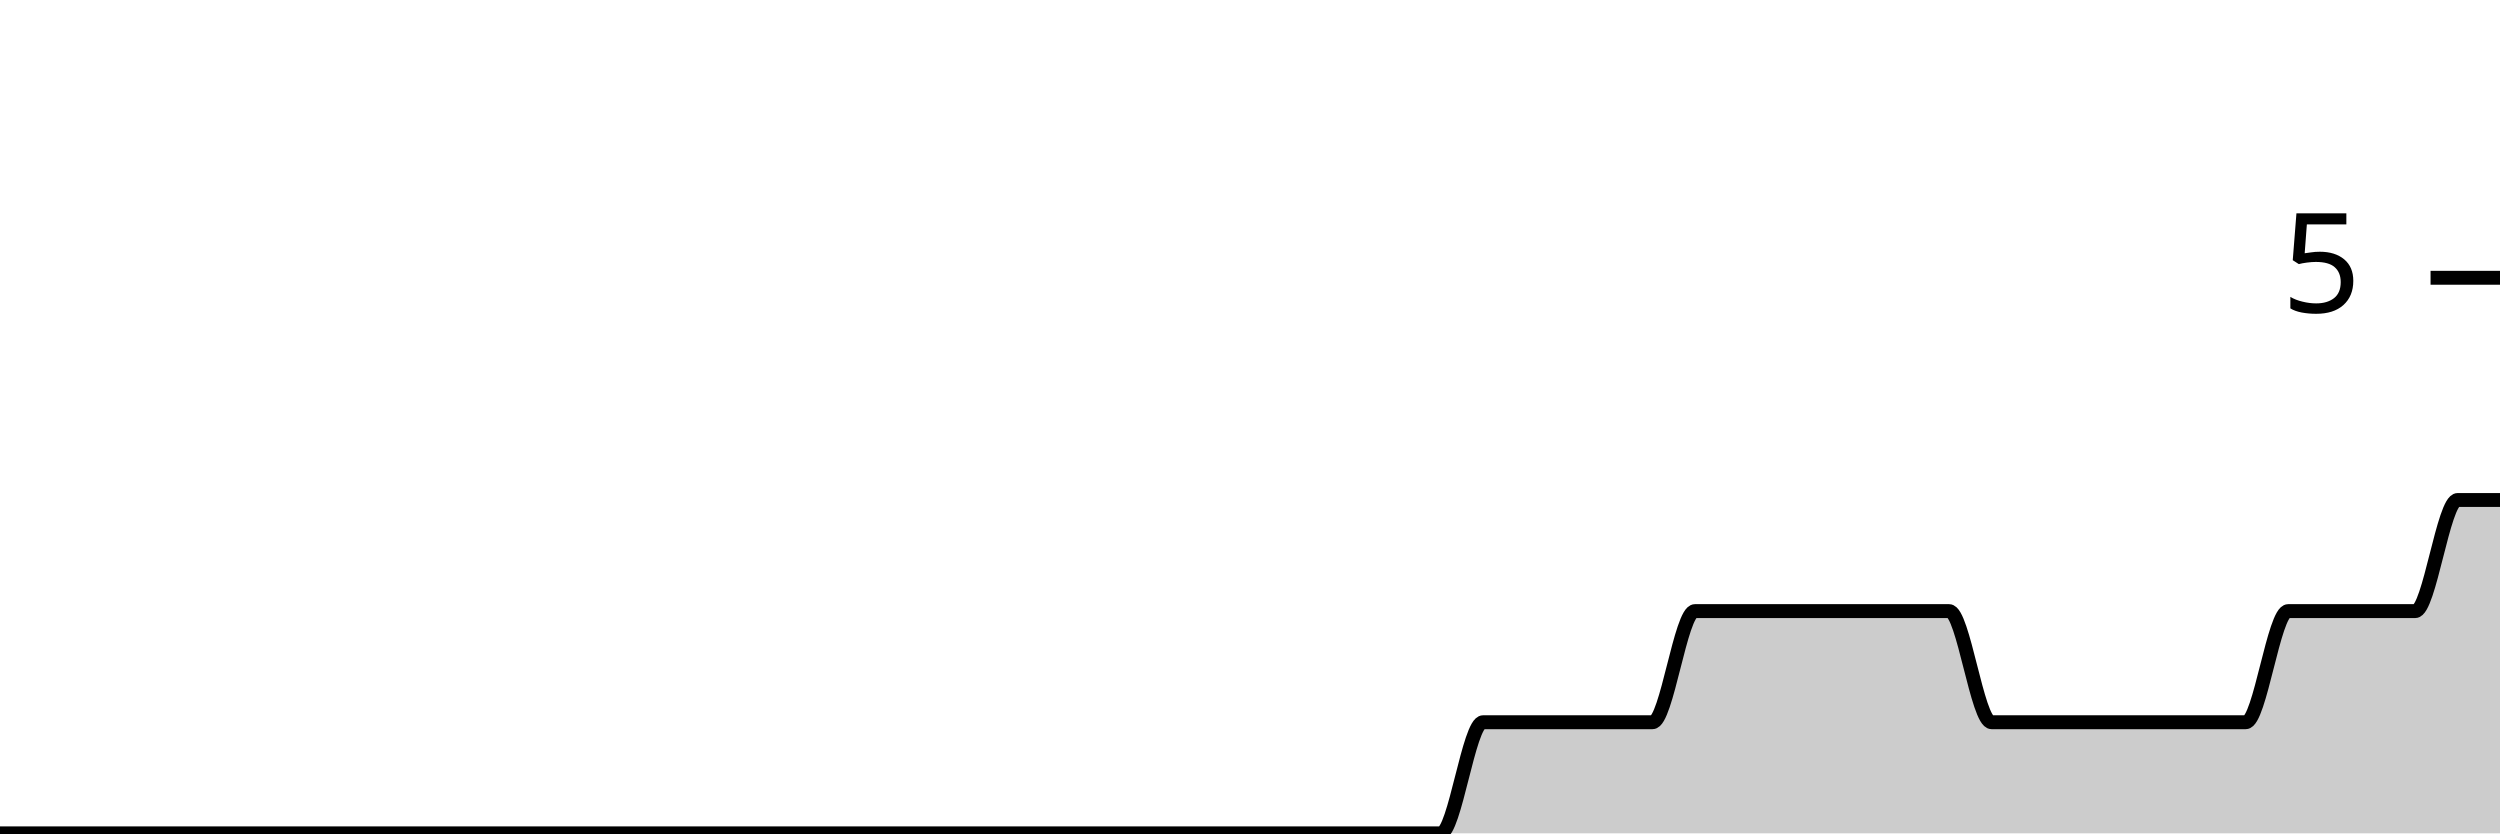
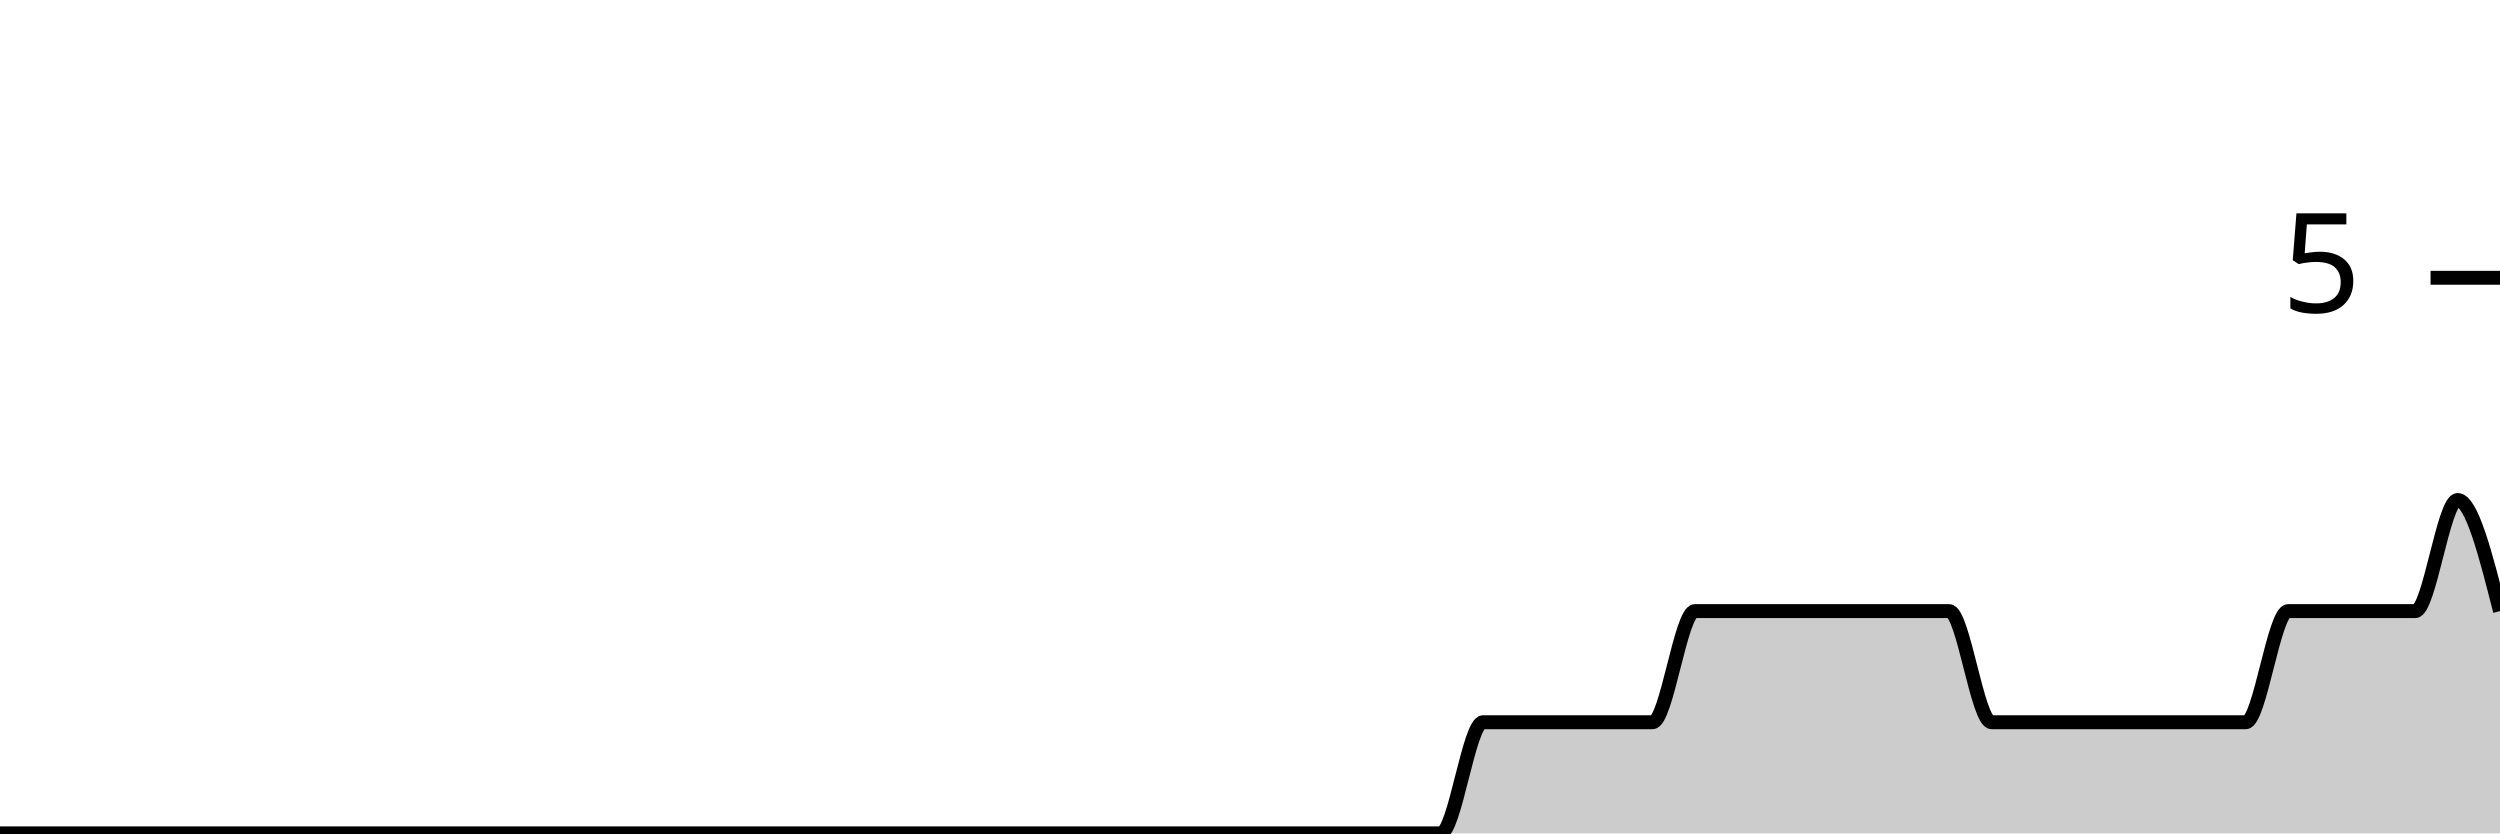
<svg xmlns="http://www.w3.org/2000/svg" viewBox="0 0 180 60">
  <g transform="translate(0,20)">
-     <path class="area" fill="rgba(0, 0, 0, 0.2)" d="M0,40C1.017,40,2.034,40,3.051,40C4.068,40,5.085,40,6.102,40C7.119,40,8.136,40,9.153,40C10.169,40,11.186,40,12.203,40C13.22,40,14.237,40,15.254,40C16.271,40,17.288,40,18.305,40C19.322,40,20.339,40,21.356,40C22.373,40,23.39,40,24.407,40C25.424,40,26.441,40,27.458,40C28.475,40,29.492,40,30.508,40C31.525,40,32.542,40,33.559,40C34.576,40,35.593,40,36.61,40C37.627,40,38.644,40,39.661,40C40.678,40,41.695,40,42.712,40C43.729,40,44.746,40,45.763,40C46.78,40,47.797,40,48.814,40C49.831,40,50.847,40,51.864,40C52.881,40,53.898,40,54.915,40C55.932,40,56.949,40,57.966,40C58.983,40,60,40,61.017,40C62.034,40,63.051,40,64.068,40C65.085,40,66.102,40,67.119,40C68.136,40,69.153,40,70.169,40C71.186,40,72.203,40,73.22,40C74.237,40,75.254,40,76.271,40C77.288,40,78.305,40,79.322,40C80.339,40,81.356,40,82.373,40C83.39,40,84.407,40,85.424,40C86.441,40,87.458,40,88.475,40C89.492,40,90.508,40,91.525,40C92.542,40,93.559,40,94.576,40C95.593,40,96.61,40,97.627,40C98.644,40,99.661,40,100.678,40C101.695,40,102.712,40,103.729,40C104.746,40,105.763,32,106.78,32C107.797,32,108.814,32,109.831,32C110.847,32,111.864,32,112.881,32C113.898,32,114.915,32,115.932,32C116.949,32,117.966,32,118.983,32C120,32,121.017,24,122.034,24C123.051,24,124.068,24,125.085,24C126.102,24,127.119,24,128.136,24C129.153,24,130.169,24,131.186,24C132.203,24,133.22,24,134.237,24C135.254,24,136.271,24,137.288,24C138.305,24,139.322,24,140.339,24C141.356,24,142.373,32,143.39,32C144.407,32,145.424,32,146.441,32C147.458,32,148.475,32,149.492,32C150.508,32,151.525,32,152.542,32C153.559,32,154.576,32,155.593,32C156.61,32,157.627,32,158.644,32C159.661,32,160.678,32,161.695,32C162.712,32,163.729,24,164.746,24C165.763,24,166.78,24,167.797,24C168.814,24,169.831,24,170.847,24C171.864,24,172.881,24,173.898,24C174.915,24,175.932,16,176.949,16C177.966,16,178.983,16,180,16L180,40C178.983,40,177.966,40,176.949,40C175.932,40,174.915,40,173.898,40C172.881,40,171.864,40,170.847,40C169.831,40,168.814,40,167.797,40C166.78,40,165.763,40,164.746,40C163.729,40,162.712,40,161.695,40C160.678,40,159.661,40,158.644,40C157.627,40,156.61,40,155.593,40C154.576,40,153.559,40,152.542,40C151.525,40,150.508,40,149.492,40C148.475,40,147.458,40,146.441,40C145.424,40,144.407,40,143.39,40C142.373,40,141.356,40,140.339,40C139.322,40,138.305,40,137.288,40C136.271,40,135.254,40,134.237,40C133.22,40,132.203,40,131.186,40C130.169,40,129.153,40,128.136,40C127.119,40,126.102,40,125.085,40C124.068,40,123.051,40,122.034,40C121.017,40,120,40,118.983,40C117.966,40,116.949,40,115.932,40C114.915,40,113.898,40,112.881,40C111.864,40,110.847,40,109.831,40C108.814,40,107.797,40,106.78,40C105.763,40,104.746,40,103.729,40C102.712,40,101.695,40,100.678,40C99.661,40,98.644,40,97.627,40C96.61,40,95.593,40,94.576,40C93.559,40,92.542,40,91.525,40C90.508,40,89.492,40,88.475,40C87.458,40,86.441,40,85.424,40C84.407,40,83.39,40,82.373,40C81.356,40,80.339,40,79.322,40C78.305,40,77.288,40,76.271,40C75.254,40,74.237,40,73.22,40C72.203,40,71.186,40,70.169,40C69.153,40,68.136,40,67.119,40C66.102,40,65.085,40,64.068,40C63.051,40,62.034,40,61.017,40C60,40,58.983,40,57.966,40C56.949,40,55.932,40,54.915,40C53.898,40,52.881,40,51.864,40C50.847,40,49.831,40,48.814,40C47.797,40,46.78,40,45.763,40C44.746,40,43.729,40,42.712,40C41.695,40,40.678,40,39.661,40C38.644,40,37.627,40,36.61,40C35.593,40,34.576,40,33.559,40C32.542,40,31.525,40,30.508,40C29.492,40,28.475,40,27.458,40C26.441,40,25.424,40,24.407,40C23.39,40,22.373,40,21.356,40C20.339,40,19.322,40,18.305,40C17.288,40,16.271,40,15.254,40C14.237,40,13.22,40,12.203,40C11.186,40,10.169,40,9.153,40C8.136,40,7.119,40,6.102,40C5.085,40,4.068,40,3.051,40C2.034,40,1.017,40,0,40Z" />
-     <path class="line" stroke="black" fill="none" d="M0,40C1.017,40,2.034,40,3.051,40C4.068,40,5.085,40,6.102,40C7.119,40,8.136,40,9.153,40C10.169,40,11.186,40,12.203,40C13.22,40,14.237,40,15.254,40C16.271,40,17.288,40,18.305,40C19.322,40,20.339,40,21.356,40C22.373,40,23.39,40,24.407,40C25.424,40,26.441,40,27.458,40C28.475,40,29.492,40,30.508,40C31.525,40,32.542,40,33.559,40C34.576,40,35.593,40,36.61,40C37.627,40,38.644,40,39.661,40C40.678,40,41.695,40,42.712,40C43.729,40,44.746,40,45.763,40C46.78,40,47.797,40,48.814,40C49.831,40,50.847,40,51.864,40C52.881,40,53.898,40,54.915,40C55.932,40,56.949,40,57.966,40C58.983,40,60,40,61.017,40C62.034,40,63.051,40,64.068,40C65.085,40,66.102,40,67.119,40C68.136,40,69.153,40,70.169,40C71.186,40,72.203,40,73.22,40C74.237,40,75.254,40,76.271,40C77.288,40,78.305,40,79.322,40C80.339,40,81.356,40,82.373,40C83.39,40,84.407,40,85.424,40C86.441,40,87.458,40,88.475,40C89.492,40,90.508,40,91.525,40C92.542,40,93.559,40,94.576,40C95.593,40,96.61,40,97.627,40C98.644,40,99.661,40,100.678,40C101.695,40,102.712,40,103.729,40C104.746,40,105.763,32,106.78,32C107.797,32,108.814,32,109.831,32C110.847,32,111.864,32,112.881,32C113.898,32,114.915,32,115.932,32C116.949,32,117.966,32,118.983,32C120,32,121.017,24,122.034,24C123.051,24,124.068,24,125.085,24C126.102,24,127.119,24,128.136,24C129.153,24,130.169,24,131.186,24C132.203,24,133.22,24,134.237,24C135.254,24,136.271,24,137.288,24C138.305,24,139.322,24,140.339,24C141.356,24,142.373,32,143.39,32C144.407,32,145.424,32,146.441,32C147.458,32,148.475,32,149.492,32C150.508,32,151.525,32,152.542,32C153.559,32,154.576,32,155.593,32C156.61,32,157.627,32,158.644,32C159.661,32,160.678,32,161.695,32C162.712,32,163.729,24,164.746,24C165.763,24,166.78,24,167.797,24C168.814,24,169.831,24,170.847,24C171.864,24,172.881,24,173.898,24C174.915,24,175.932,16,176.949,16C177.966,16,178.983,16,180,16" />
+     <path class="area" fill="rgba(0, 0, 0, 0.2)" d="M0,40C1.017,40,2.034,40,3.051,40C4.068,40,5.085,40,6.102,40C7.119,40,8.136,40,9.153,40C10.169,40,11.186,40,12.203,40C13.22,40,14.237,40,15.254,40C16.271,40,17.288,40,18.305,40C19.322,40,20.339,40,21.356,40C22.373,40,23.39,40,24.407,40C25.424,40,26.441,40,27.458,40C28.475,40,29.492,40,30.508,40C31.525,40,32.542,40,33.559,40C34.576,40,35.593,40,36.61,40C37.627,40,38.644,40,39.661,40C40.678,40,41.695,40,42.712,40C43.729,40,44.746,40,45.763,40C46.78,40,47.797,40,48.814,40C49.831,40,50.847,40,51.864,40C52.881,40,53.898,40,54.915,40C55.932,40,56.949,40,57.966,40C58.983,40,60,40,61.017,40C62.034,40,63.051,40,64.068,40C65.085,40,66.102,40,67.119,40C68.136,40,69.153,40,70.169,40C71.186,40,72.203,40,73.22,40C74.237,40,75.254,40,76.271,40C77.288,40,78.305,40,79.322,40C80.339,40,81.356,40,82.373,40C83.39,40,84.407,40,85.424,40C86.441,40,87.458,40,88.475,40C89.492,40,90.508,40,91.525,40C92.542,40,93.559,40,94.576,40C95.593,40,96.61,40,97.627,40C98.644,40,99.661,40,100.678,40C101.695,40,102.712,40,103.729,40C104.746,40,105.763,32,106.78,32C107.797,32,108.814,32,109.831,32C110.847,32,111.864,32,112.881,32C113.898,32,114.915,32,115.932,32C116.949,32,117.966,32,118.983,32C120,32,121.017,24,122.034,24C123.051,24,124.068,24,125.085,24C126.102,24,127.119,24,128.136,24C129.153,24,130.169,24,131.186,24C132.203,24,133.22,24,134.237,24C135.254,24,136.271,24,137.288,24C138.305,24,139.322,24,140.339,24C141.356,24,142.373,32,143.39,32C144.407,32,145.424,32,146.441,32C147.458,32,148.475,32,149.492,32C150.508,32,151.525,32,152.542,32C153.559,32,154.576,32,155.593,32C156.61,32,157.627,32,158.644,32C159.661,32,160.678,32,161.695,32C162.712,32,163.729,24,164.746,24C165.763,24,166.78,24,167.797,24C168.814,24,169.831,24,170.847,24C171.864,24,172.881,24,173.898,24C174.915,24,175.932,16,176.949,16C177.966,16,178.983,20,180,24L180,40C178.983,40,177.966,40,176.949,40C175.932,40,174.915,40,173.898,40C172.881,40,171.864,40,170.847,40C169.831,40,168.814,40,167.797,40C166.78,40,165.763,40,164.746,40C163.729,40,162.712,40,161.695,40C160.678,40,159.661,40,158.644,40C157.627,40,156.61,40,155.593,40C154.576,40,153.559,40,152.542,40C151.525,40,150.508,40,149.492,40C148.475,40,147.458,40,146.441,40C145.424,40,144.407,40,143.39,40C142.373,40,141.356,40,140.339,40C139.322,40,138.305,40,137.288,40C136.271,40,135.254,40,134.237,40C133.22,40,132.203,40,131.186,40C130.169,40,129.153,40,128.136,40C127.119,40,126.102,40,125.085,40C124.068,40,123.051,40,122.034,40C121.017,40,120,40,118.983,40C117.966,40,116.949,40,115.932,40C114.915,40,113.898,40,112.881,40C111.864,40,110.847,40,109.831,40C108.814,40,107.797,40,106.78,40C105.763,40,104.746,40,103.729,40C102.712,40,101.695,40,100.678,40C99.661,40,98.644,40,97.627,40C96.61,40,95.593,40,94.576,40C93.559,40,92.542,40,91.525,40C90.508,40,89.492,40,88.475,40C87.458,40,86.441,40,85.424,40C84.407,40,83.39,40,82.373,40C81.356,40,80.339,40,79.322,40C78.305,40,77.288,40,76.271,40C75.254,40,74.237,40,73.22,40C72.203,40,71.186,40,70.169,40C69.153,40,68.136,40,67.119,40C66.102,40,65.085,40,64.068,40C63.051,40,62.034,40,61.017,40C60,40,58.983,40,57.966,40C56.949,40,55.932,40,54.915,40C53.898,40,52.881,40,51.864,40C50.847,40,49.831,40,48.814,40C47.797,40,46.78,40,45.763,40C44.746,40,43.729,40,42.712,40C41.695,40,40.678,40,39.661,40C38.644,40,37.627,40,36.61,40C35.593,40,34.576,40,33.559,40C32.542,40,31.525,40,30.508,40C29.492,40,28.475,40,27.458,40C26.441,40,25.424,40,24.407,40C23.39,40,22.373,40,21.356,40C20.339,40,19.322,40,18.305,40C17.288,40,16.271,40,15.254,40C14.237,40,13.22,40,12.203,40C11.186,40,10.169,40,9.153,40C8.136,40,7.119,40,6.102,40C5.085,40,4.068,40,3.051,40C2.034,40,1.017,40,0,40Z" />
+     <path class="line" stroke="black" fill="none" d="M0,40C1.017,40,2.034,40,3.051,40C4.068,40,5.085,40,6.102,40C7.119,40,8.136,40,9.153,40C10.169,40,11.186,40,12.203,40C13.22,40,14.237,40,15.254,40C16.271,40,17.288,40,18.305,40C19.322,40,20.339,40,21.356,40C22.373,40,23.39,40,24.407,40C25.424,40,26.441,40,27.458,40C28.475,40,29.492,40,30.508,40C31.525,40,32.542,40,33.559,40C34.576,40,35.593,40,36.61,40C37.627,40,38.644,40,39.661,40C40.678,40,41.695,40,42.712,40C43.729,40,44.746,40,45.763,40C46.78,40,47.797,40,48.814,40C49.831,40,50.847,40,51.864,40C52.881,40,53.898,40,54.915,40C55.932,40,56.949,40,57.966,40C58.983,40,60,40,61.017,40C62.034,40,63.051,40,64.068,40C65.085,40,66.102,40,67.119,40C68.136,40,69.153,40,70.169,40C71.186,40,72.203,40,73.22,40C74.237,40,75.254,40,76.271,40C77.288,40,78.305,40,79.322,40C80.339,40,81.356,40,82.373,40C83.39,40,84.407,40,85.424,40C86.441,40,87.458,40,88.475,40C89.492,40,90.508,40,91.525,40C92.542,40,93.559,40,94.576,40C95.593,40,96.61,40,97.627,40C98.644,40,99.661,40,100.678,40C101.695,40,102.712,40,103.729,40C104.746,40,105.763,32,106.78,32C107.797,32,108.814,32,109.831,32C110.847,32,111.864,32,112.881,32C113.898,32,114.915,32,115.932,32C116.949,32,117.966,32,118.983,32C120,32,121.017,24,122.034,24C123.051,24,124.068,24,125.085,24C126.102,24,127.119,24,128.136,24C129.153,24,130.169,24,131.186,24C132.203,24,133.22,24,134.237,24C135.254,24,136.271,24,137.288,24C138.305,24,139.322,24,140.339,24C141.356,24,142.373,32,143.39,32C144.407,32,145.424,32,146.441,32C147.458,32,148.475,32,149.492,32C150.508,32,151.525,32,152.542,32C153.559,32,154.576,32,155.593,32C156.61,32,157.627,32,158.644,32C159.661,32,160.678,32,161.695,32C162.712,32,163.729,24,164.746,24C165.763,24,166.78,24,167.797,24C168.814,24,169.831,24,170.847,24C171.864,24,172.881,24,173.898,24C174.915,24,175.932,16,176.949,16C177.966,16,178.983,20,180,24" />
    <path class="axis-ceiling" stroke-width="1" stroke="black" fill="none" d="M175,0L180,0" />
    <text class="axis-ceiling-label" font-family="sans-serif" text-anchor="end" font-size="10px" x="170" y="2.5">5</text>
  </g>
</svg>
